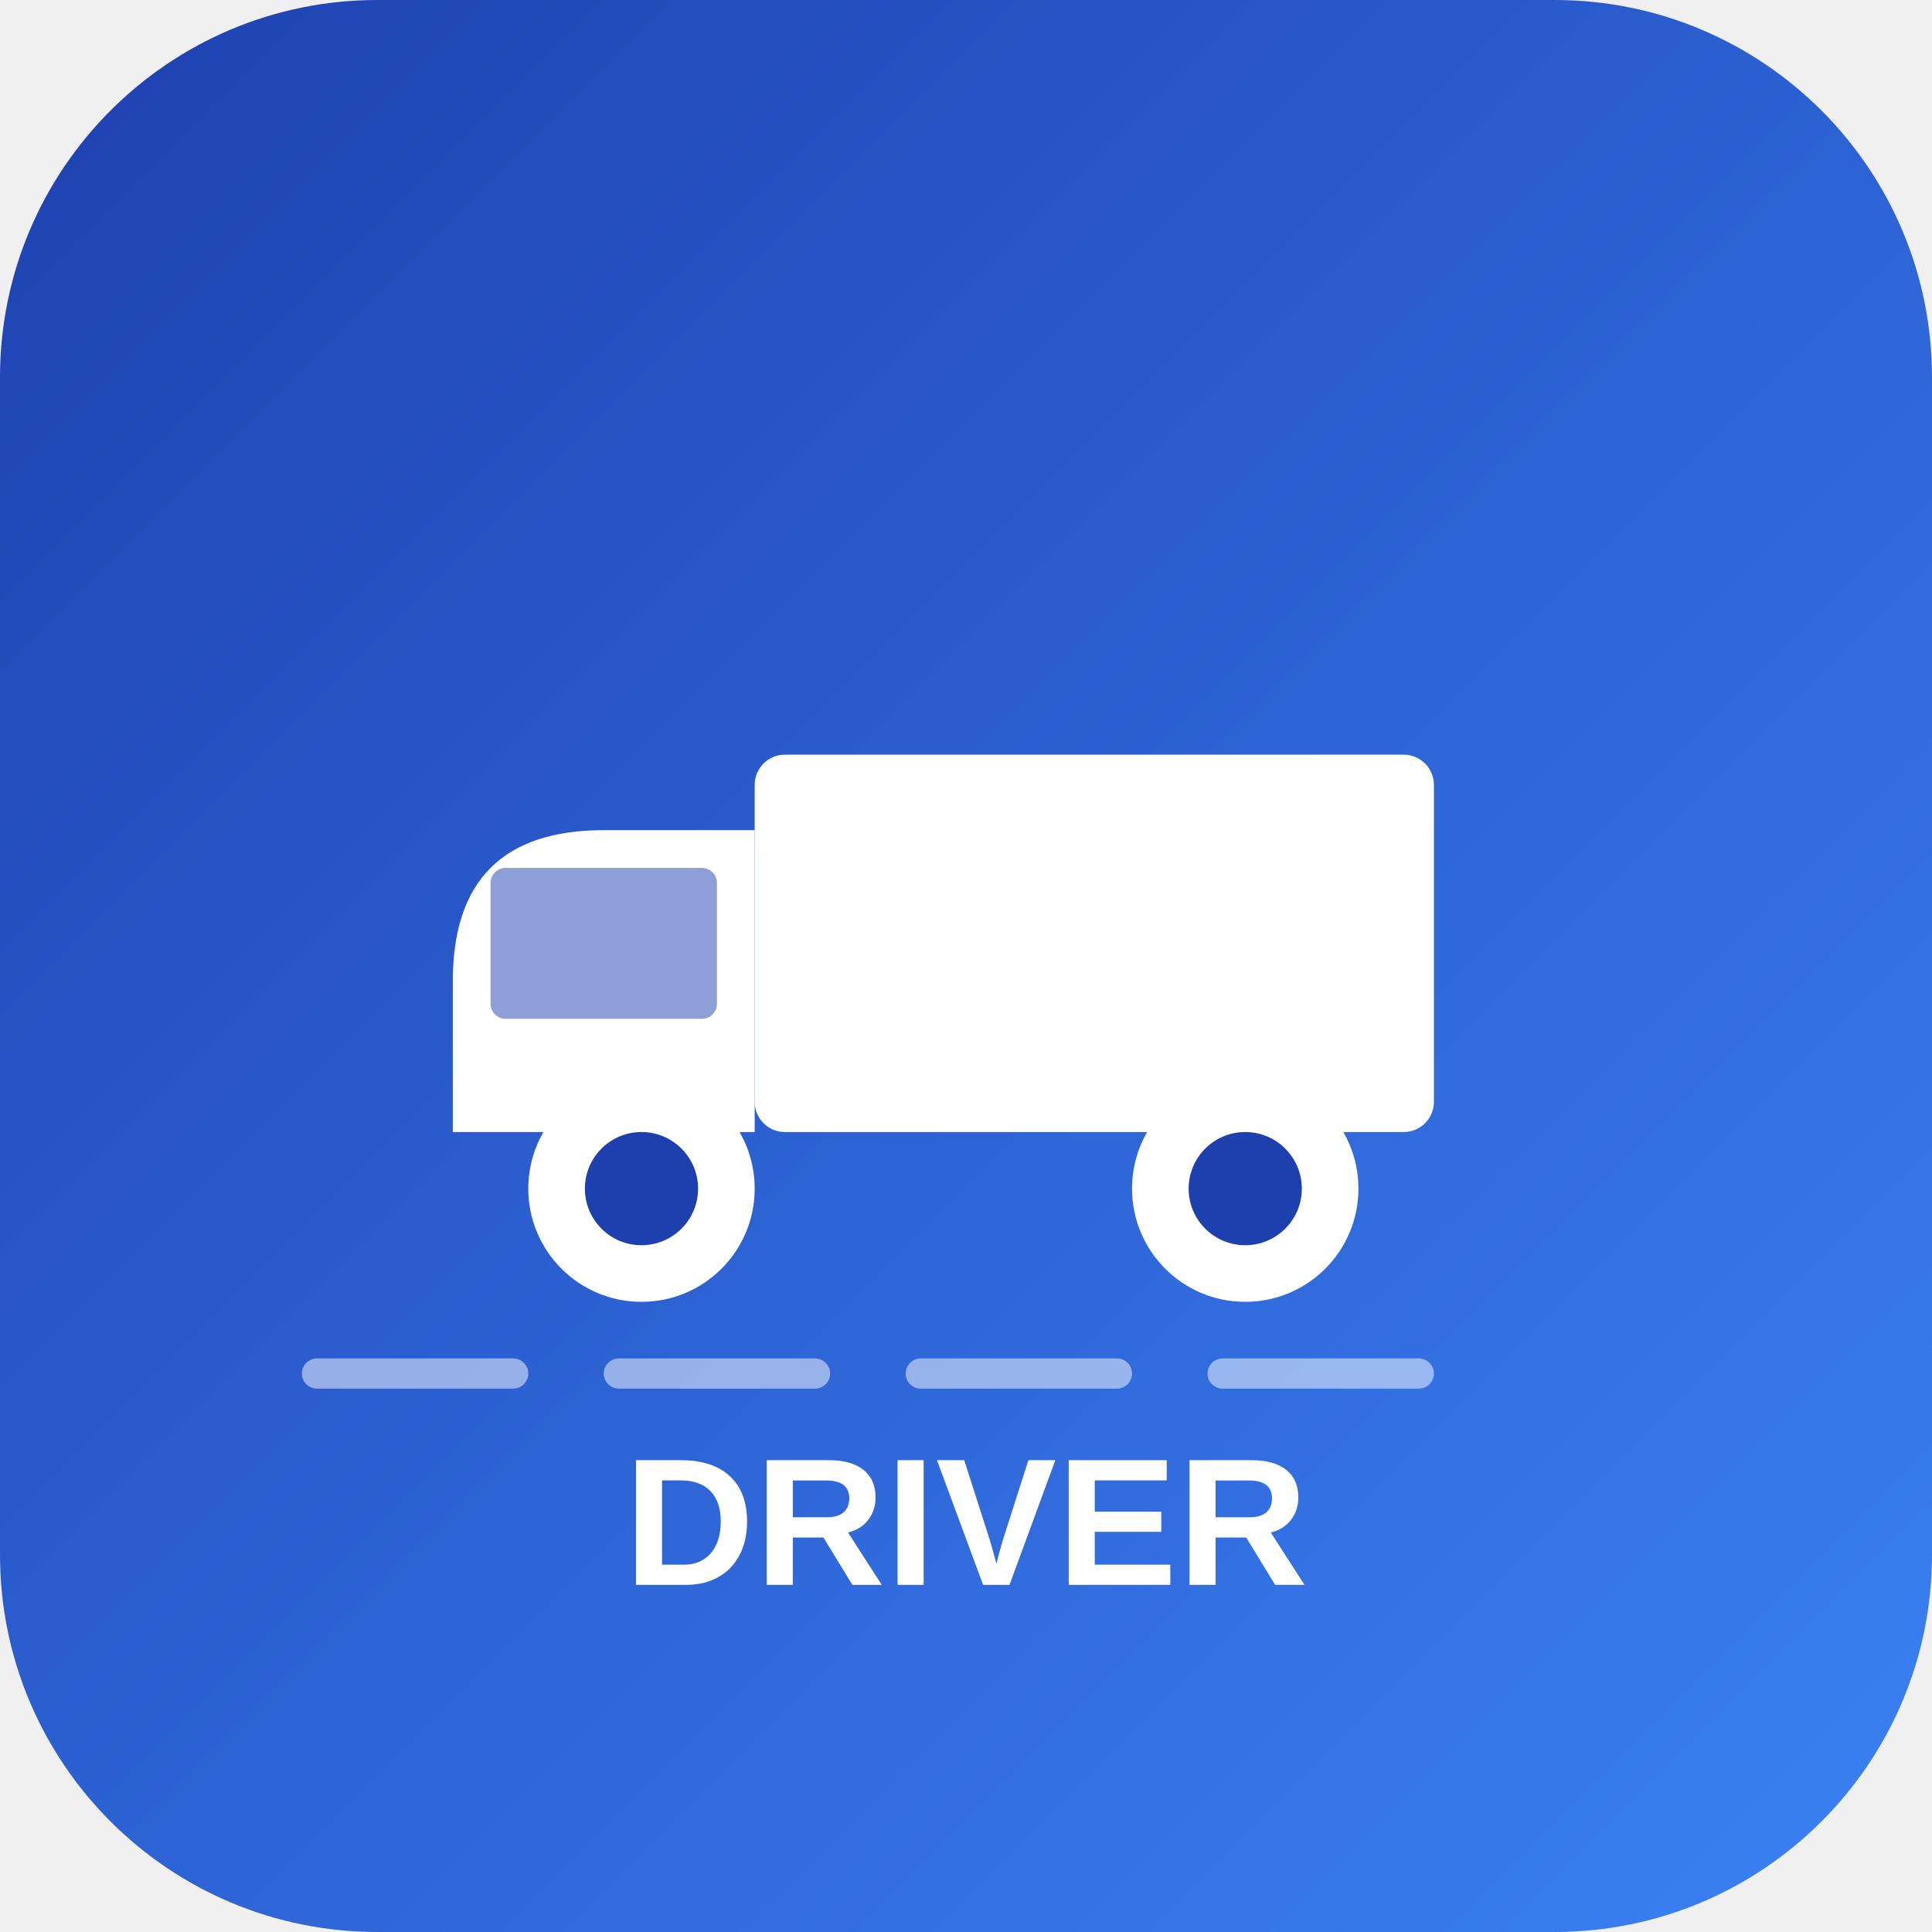
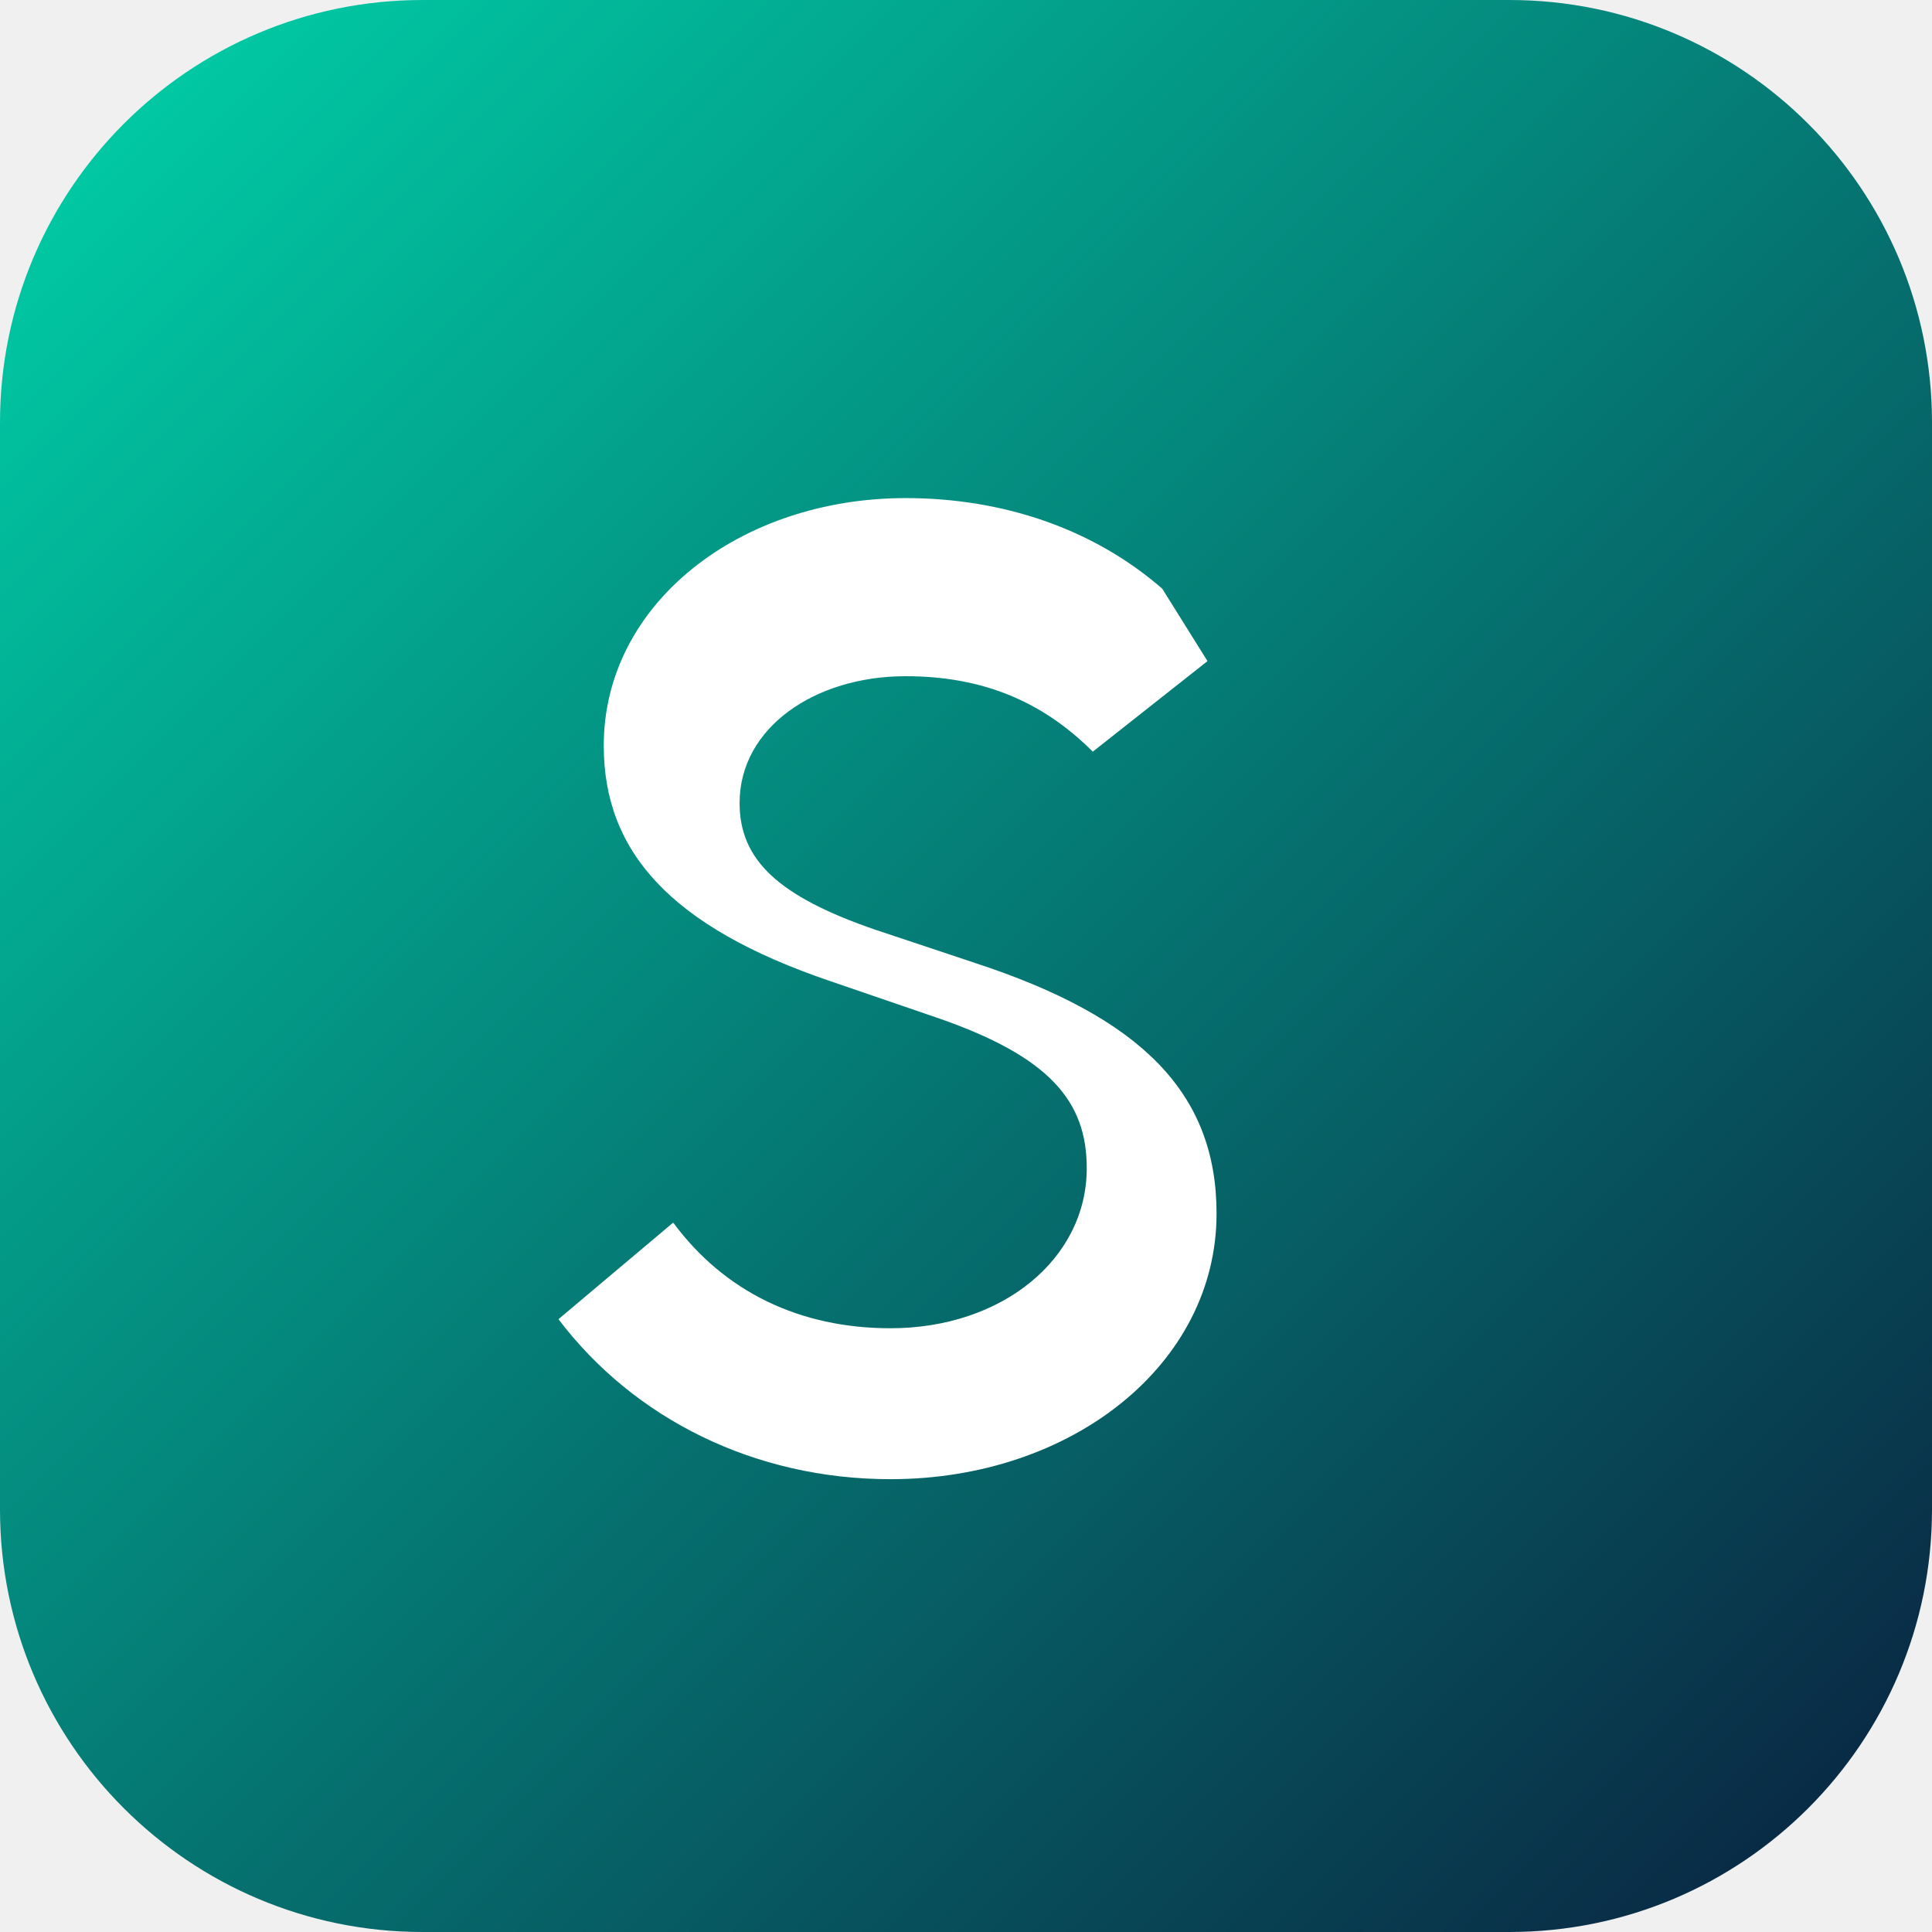
- <svg xmlns="http://www.w3.org/2000/svg" width="512" height="512" viewBox="0 0 512 512">
+ <svg xmlns="http://www.w3.org/2000/svg" viewBox="0 0 64 64">
  <defs>
    <linearGradient id="bg" x1="0%" y1="0%" x2="100%" y2="100%">
-       <stop offset="0%" style="stop-color:#1e40af" />
-       <stop offset="100%" style="stop-color:#3b82f6" />
+       <stop offset="0%" stop-color="#00D4AA" />
+       <stop offset="100%" stop-color="#0A1F3E" />
    </linearGradient>
  </defs>
-   <rect width="512" height="512" rx="100" fill="url(#bg)" />
-   <g transform="translate(80, 140)" fill="white">
-     <rect x="120" y="60" width="180" height="100" rx="8" />
-     <path d="M40,80 L120,80 L120,160 L40,160 L40,120 Q40,80 80,80 Z" fill="white" />
-     <rect x="50" y="90" width="60" height="40" rx="4" fill="#1e40af" opacity="0.5" />
-     <circle cx="90" cy="175" r="30" fill="white" />
-     <circle cx="90" cy="175" r="15" fill="#1e40af" />
-     <circle cx="250" cy="175" r="30" fill="white" />
-     <circle cx="250" cy="175" r="15" fill="#1e40af" />
-     <rect x="0" y="220" width="60" height="8" rx="4" fill="white" opacity="0.5" />
-     <rect x="80" y="220" width="60" height="8" rx="4" fill="white" opacity="0.5" />
-     <rect x="160" y="220" width="60" height="8" rx="4" fill="white" opacity="0.5" />
-     <rect x="240" y="220" width="60" height="8" rx="4" fill="white" opacity="0.5" />
-   </g>
-   <text x="256" y="420" text-anchor="middle" font-family="Arial, sans-serif" font-size="48" font-weight="bold" fill="white">DRIVER</text>
+   <rect width="64" height="64" rx="14" fill="url(#bg)" />
+   <path d="M38.5 19.5C36.2 17.5 33.2 16.5 30 16.5c-5.5 0-10 3.5-10 8.2 0 3.5 2.2 6 7.5 7.8l3.5 1.2c3.8 1.3 5 2.8 5 5 0 3-2.8 5.3-6.5 5.3-3 0-5.5-1.2-7.2-3.5l-3.8 3.2c2.5 3.3 6.5 5.3 11 5.3 6 0 10.8-3.8 10.8-8.8 0-4-2.5-6.5-8-8.3l-3.3-1.1c-3.2-1.1-4.5-2.3-4.5-4.2 0-2.5 2.5-4.2 5.5-4.2 2.5 0 4.5 0.8 6.2 2.5l3.8-3z" fill="white" />
</svg>
